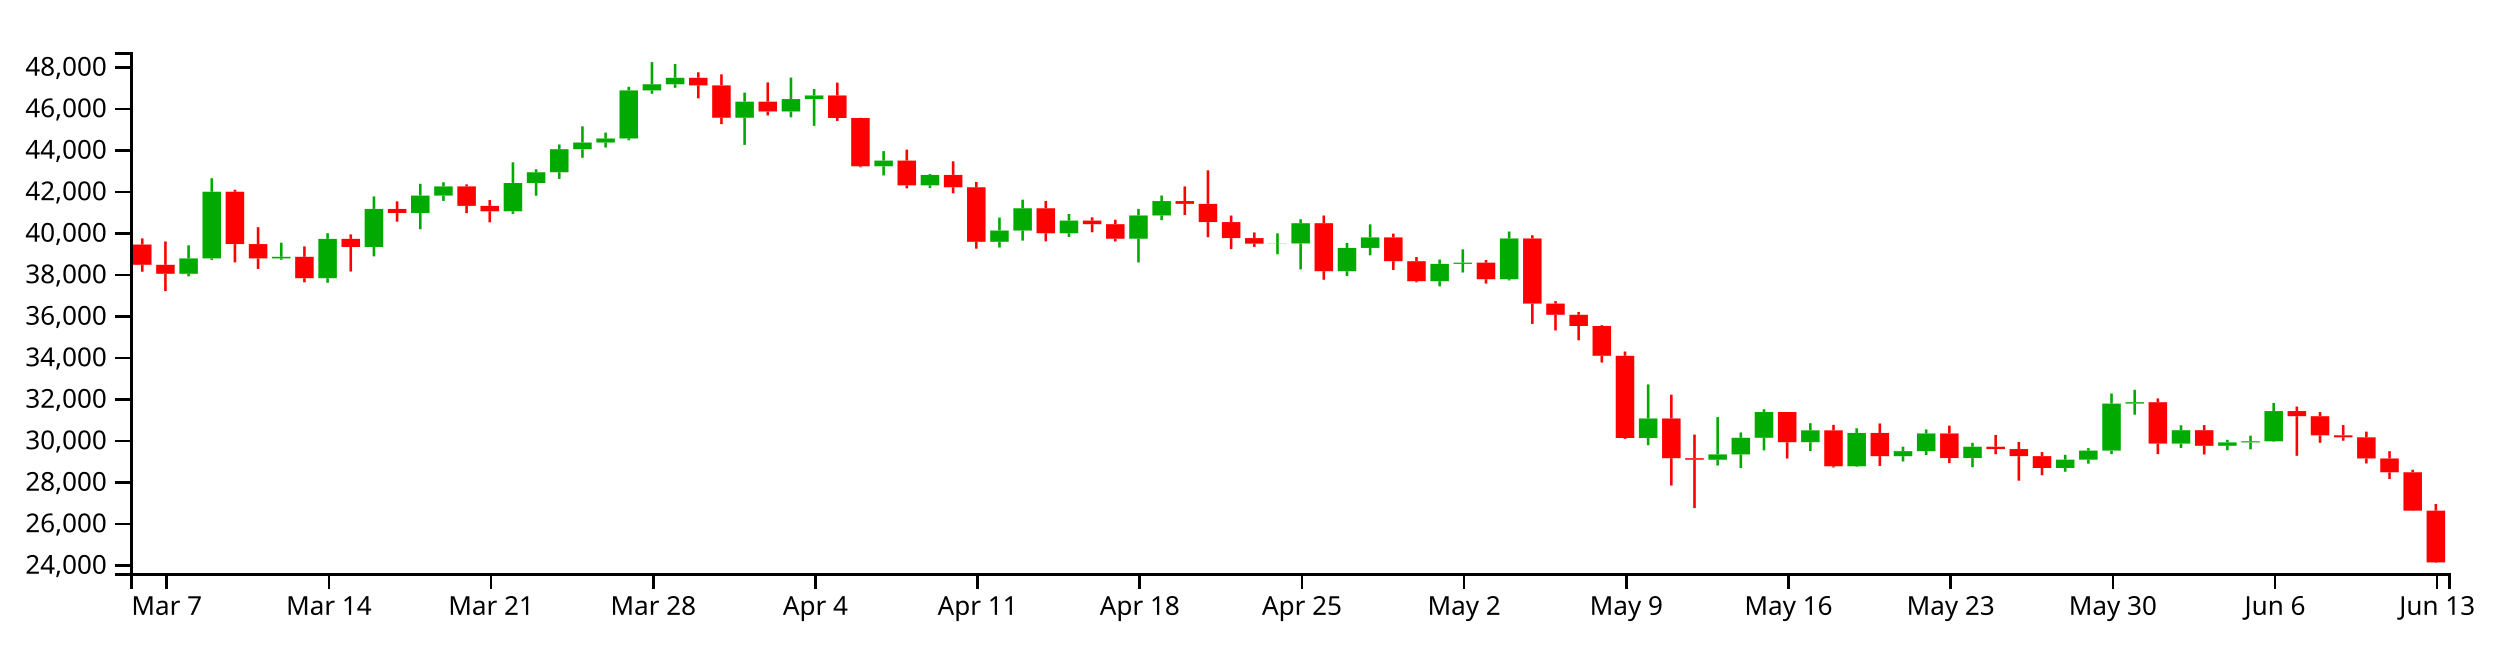
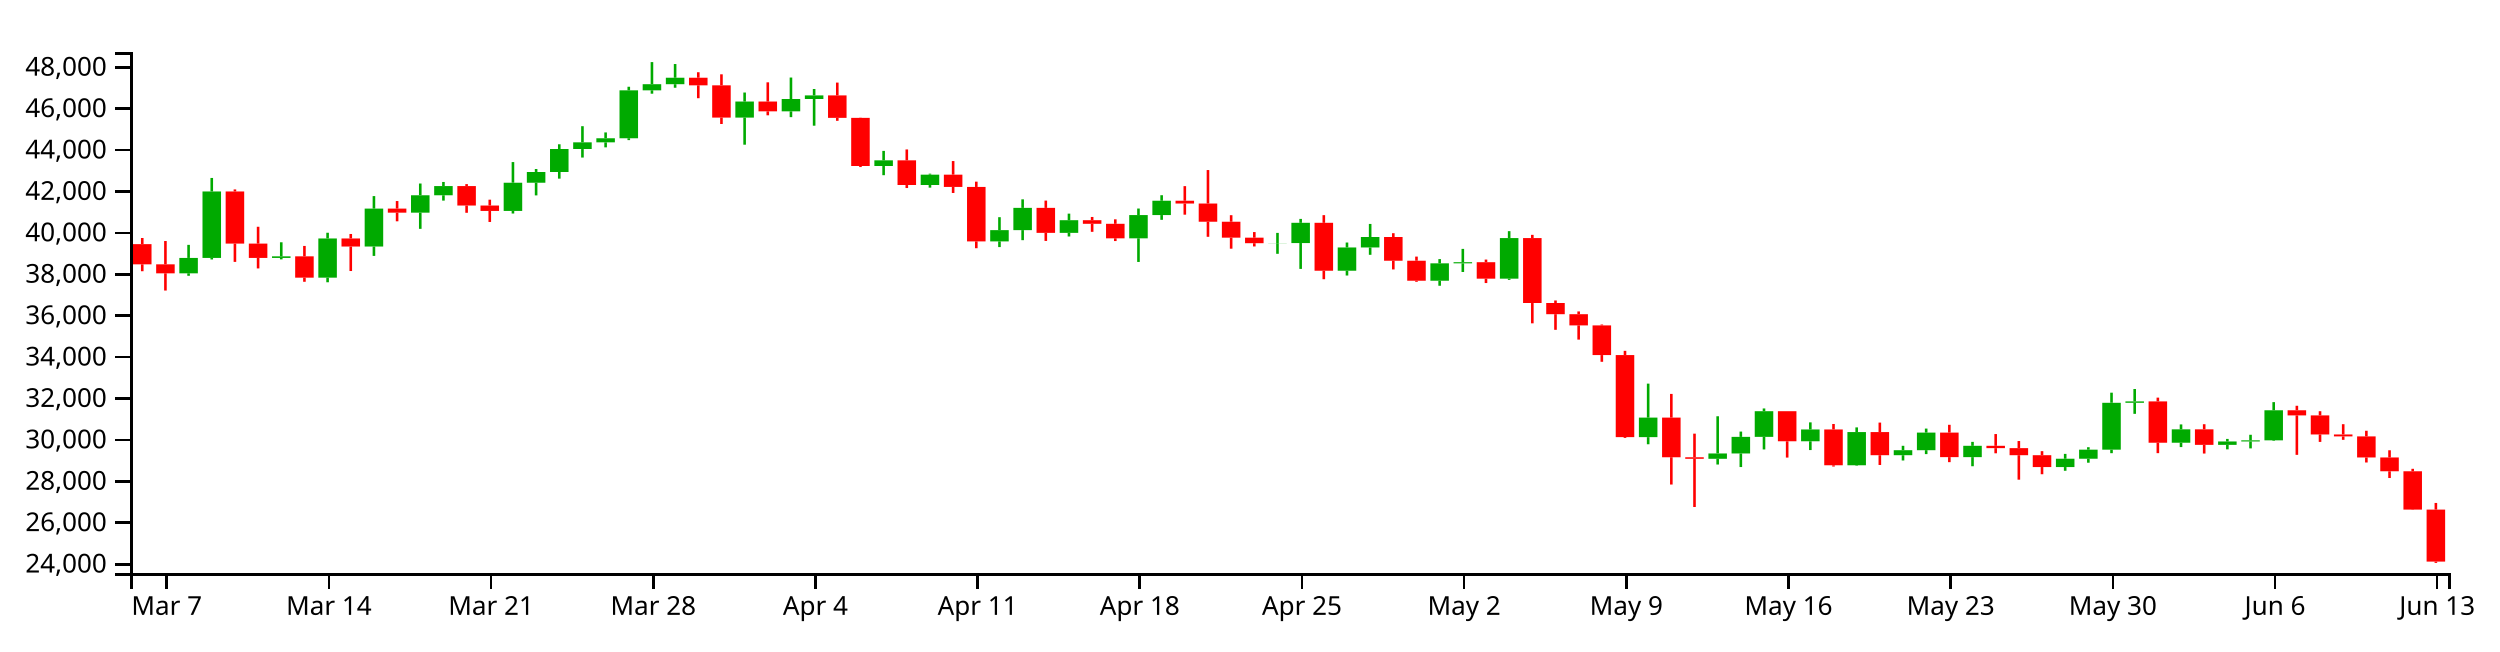
<svg xmlns="http://www.w3.org/2000/svg" version="1.1" width="960" height="250">
  <g transform="translate(50,20)">
    <style>.axis path,.axis line{fill:none;stroke:#000;shape-rendering:crispEdges;}path.candle{stroke:#000000;}path.candle.body{stroke-width:0;}path.candle.up{fill:#00AA00;stroke:#00AA00;}path.candle.down{fill:#FF0000;stroke:#FF0000;}</style>
    <g class="candlestick">
      <g class="data">
-         <path class="candle body up" d="M 18.86 85.144 l 7.117 0 L 25.978 79.227 l -7.117 0 L 18.86 85.144 M 27.757 79.227 l 7.117 0 L 34.874 53.637 l -7.117 0 L 27.757 79.227 M 54.446 79.235 l 7.117 0 L 61.563 78.615 l -7.117 0 L 54.446 79.235 M 72.239 86.823 l 7.117 0 L 79.356 71.73 l -7.117 0 L 72.239 86.823 M 90.032 74.846 l 7.117 0 L 97.149 60.233 l -7.117 0 L 90.032 74.846 M 107.825 61.796 l 7.117 0 L 114.942 55.105 l -7.117 0 L 107.825 61.796 M 116.721 55.105 l 7.117 0 L 123.838 51.57 l -7.117 0 L 116.721 55.105 M 143.411 61.124 l 7.117 0 L 150.528 50.271 l -7.117 0 L 143.411 61.124 M 152.307 50.271 l 7.117 0 L 159.424 46.138 l -7.117 0 L 152.307 50.271 M 161.204 46.138 l 7.117 0 L 168.321 37.303 l -7.117 0 L 161.204 46.138 M 170.1 37.303 l 7.117 0 L 177.217 34.739 l -7.117 0 L 170.1 37.303 M 178.996 34.739 l 7.117 0 L 186.114 33.161 l -7.117 0 L 178.996 34.739 M 187.893 33.161 l 7.117 0 L 195.01 14.701 l -7.117 0 L 187.893 33.161 M 196.789 14.701 l 7.117 0 L 203.906 12.354 l -7.117 0 L 196.789 14.701 M 205.686 12.354 l 7.117 0 L 212.803 9.863 l -7.117 0 L 205.686 12.354 M 232.375 25.199 l 7.117 0 L 239.492 19.038 l -7.117 0 L 232.375 25.199 M 250.168 22.803 l 7.117 0 L 257.285 18.051 l -7.117 0 L 250.168 22.803 M 259.064 18.051 l 7.117 0 L 266.182 16.671 l -7.117 0 L 259.064 18.051 M 285.754 43.845 l 7.117 0 L 292.871 41.664 l -7.117 0 L 285.754 43.845 M 303.547 51.165 l 7.117 0 L 310.664 47.165 l -7.117 0 L 303.547 51.165 M 330.236 72.853 l 7.117 0 L 337.353 68.514 l -7.117 0 L 330.236 72.853 M 339.132 68.514 l 7.117 0 L 346.25 59.964 l -7.117 0 L 339.132 68.514 M 356.925 69.57 l 7.117 0 L 364.042 64.713 l -7.117 0 L 356.925 69.57 M 383.615 71.676 l 7.117 0 L 390.732 62.727 l -7.117 0 L 383.615 71.676 M 392.511 62.727 l 7.117 0 L 399.628 57.212 l -7.117 0 L 392.511 62.727 M 436.993 73.561 l 7.117 0 L 444.11 73.493 l -7.117 0 L 436.993 73.561 M 445.89 73.493 l 7.117 0 L 453.007 65.715 l -7.117 0 L 445.89 73.493 M 463.683 84.151 l 7.117 0 L 470.8 75.201 l -7.117 0 L 463.683 84.151 M 472.579 75.201 l 7.117 0 L 479.696 71.166 l -7.117 0 L 472.579 75.201 M 499.268 87.991 l 7.117 0 L 506.385 81.317 l -7.117 0 L 499.268 87.991 M 508.165 81.317 l 7.117 0 L 515.282 80.864 l -7.117 0 L 508.165 81.317 M 525.958 87.209 l 7.117 0 L 533.075 71.581 l -7.117 0 L 525.958 87.209 M 579.336 148.209 l 7.117 0 L 586.453 140.696 l -7.117 0 L 579.336 148.209 M 606.026 156.533 l 7.117 0 L 613.143 154.482 l -7.117 0 L 606.026 156.533 M 614.922 154.482 l 7.117 0 L 622.039 148.11 l -7.117 0 L 614.922 154.482 M 623.818 148.11 l 7.117 0 L 630.936 138.211 l -7.117 0 L 623.818 148.11 M 641.611 149.805 l 7.117 0 L 648.729 145.255 l -7.117 0 L 641.611 149.805 M 659.404 159.038 l 7.117 0 L 666.521 146.257 l -7.117 0 L 659.404 159.038 M 677.197 155.168 l 7.117 0 L 684.314 153.223 l -7.117 0 L 677.197 155.168 M 686.094 153.223 l 7.117 0 L 693.211 146.458 l -7.117 0 L 686.094 153.223 M 703.886 155.9 l 7.117 0 L 711.004 151.553 l -7.117 0 L 703.886 155.9 M 739.472 159.72 l 7.117 0 L 746.589 156.52 l -7.117 0 L 739.472 159.72 M 748.369 156.52 l 7.117 0 L 755.486 153.04 l -7.117 0 L 748.369 156.52 M 757.265 153.04 l 7.117 0 L 764.382 134.981 l -7.117 0 L 757.265 153.04 M 766.162 134.981 l 7.117 0 L 773.279 134.448 l -7.117 0 L 766.162 134.981 M 783.954 150.348 l 7.117 0 L 791.072 145.194 l -7.117 0 L 783.954 150.348 M 801.747 151.19 l 7.117 0 L 808.864 149.884 l -7.117 0 L 801.747 151.19 M 810.644 149.884 l 7.117 0 L 817.761 149.445 l -7.117 0 L 810.644 149.884 M 819.54 149.445 l 7.117 0 L 826.657 137.859 l -7.117 0 L 819.54 149.445" />
-         <path class="candle body down" d="M 1.068 73.908 l 7.117 0 L 8.185 81.695 l -7.117 0 L 1.068 73.908 M 9.964 81.696 l 7.117 0 L 17.081 85.145 l -7.117 0 L 9.964 81.696 M 36.653 53.638 l 7.117 0 L 43.77 73.717 l -7.117 0 L 36.653 53.638 M 45.55 73.717 l 7.117 0 L 52.667 79.235 l -7.117 0 L 45.55 73.717 M 63.343 78.615 l 7.117 0 L 70.46 86.823 l -7.117 0 L 63.343 78.615 M 81.136 71.73 l 7.117 0 L 88.253 74.846 l -7.117 0 L 81.136 71.73 M 98.928 60.233 l 7.117 0 L 106.046 61.796 l -7.117 0 L 98.928 60.233 M 125.618 51.57 l 7.117 0 L 132.735 59.053 l -7.117 0 L 125.618 51.57 M 134.514 59.053 l 7.117 0 L 141.631 61.124 l -7.117 0 L 134.514 59.053 M 214.582 9.863 l 7.117 0 L 221.699 12.786 l -7.117 0 L 214.582 9.863 M 223.479 12.786 l 7.117 0 L 230.596 25.199 l -7.117 0 L 223.479 12.786 M 241.271 19.038 l 7.117 0 L 248.389 22.803 l -7.117 0 L 241.271 19.038 M 267.961 16.671 l 7.117 0 L 275.078 25.301 l -7.117 0 L 267.961 16.671 M 276.857 25.301 l 7.117 0 L 283.974 43.845 l -7.117 0 L 276.857 25.301 M 294.65 41.664 l 7.117 0 L 301.767 51.165 l -7.117 0 L 294.65 41.664 M 312.443 47.165 l 7.117 0 L 319.56 51.907 l -7.117 0 L 312.443 47.165 M 321.339 51.907 l 7.117 0 L 328.457 72.853 l -7.117 0 L 321.339 51.907 M 348.029 59.964 l 7.117 0 L 355.146 69.57 l -7.117 0 L 348.029 59.964 M 365.822 64.713 l 7.117 0 L 372.939 66.093 l -7.117 0 L 365.822 64.713 M 374.718 66.093 l 7.117 0 L 381.835 71.676 l -7.117 0 L 374.718 66.093 M 401.407 57.212 l 7.117 0 L 408.525 58.288 l -7.117 0 L 401.407 57.212 M 410.304 58.288 l 7.117 0 L 417.421 65.286 l -7.117 0 L 410.304 58.288 M 419.2 65.286 l 7.117 0 L 426.317 71.428 l -7.117 0 L 419.2 65.286 M 428.097 71.428 l 7.117 0 L 435.214 73.561 l -7.117 0 L 428.097 71.428 M 454.786 65.715 l 7.117 0 L 461.903 84.151 l -7.117 0 L 454.786 65.715 M 481.475 71.166 l 7.117 0 L 488.593 80.299 l -7.117 0 L 481.475 71.166 M 490.372 80.299 l 7.117 0 L 497.489 87.991 l -7.117 0 L 490.372 80.299 M 517.061 80.864 l 7.117 0 L 524.178 87.209 l -7.117 0 L 517.061 80.864 M 534.854 71.581 l 7.117 0 L 541.971 96.58 l -7.117 0 L 534.854 71.581 M 543.75 96.58 l 7.117 0 L 550.868 100.877 l -7.117 0 L 543.75 96.58 M 552.647 100.877 l 7.117 0 L 559.764 105.191 l -7.117 0 L 552.647 100.877 M 561.543 105.191 l 7.117 0 L 568.661 116.619 l -7.117 0 L 561.543 105.191 M 570.44 116.619 l 7.117 0 L 577.557 148.193 l -7.117 0 L 570.44 116.619 M 588.233 140.695 l 7.117 0 L 595.35 155.942 l -7.117 0 L 588.233 140.695 M 597.129 155.942 l 7.117 0 L 604.246 156.533 l -7.117 0 L 597.129 155.942 M 632.715 138.211 l 7.117 0 L 639.832 149.805 l -7.117 0 L 632.715 138.211 M 650.508 145.255 l 7.117 0 L 657.625 159.038 l -7.117 0 L 650.508 145.255 M 668.301 146.257 l 7.117 0 L 675.418 155.168 l -7.117 0 L 668.301 146.257 M 694.99 146.459 l 7.117 0 L 702.107 155.9 l -7.117 0 L 694.99 146.459 M 712.783 151.553 l 7.117 0 L 719.9 152.449 l -7.117 0 L 712.783 151.553 M 721.679 152.45 l 7.117 0 L 728.796 155.165 l -7.117 0 L 721.679 152.45 M 730.576 155.165 l 7.117 0 L 737.693 159.72 l -7.117 0 L 730.576 155.165 M 775.058 134.448 l 7.117 0 L 782.175 150.348 l -7.117 0 L 775.058 134.448 M 792.851 145.194 l 7.117 0 L 799.968 151.19 l -7.117 0 L 792.851 145.194 M 828.437 137.859 l 7.117 0 L 835.554 139.833 l -7.117 0 L 828.437 137.859 M 837.333 139.833 l 7.117 0 L 844.45 147.169 l -7.117 0 L 837.333 139.833 M 846.23 147.169 l 7.117 0 L 853.347 147.925 l -7.117 0 L 846.23 147.169 M 855.126 147.925 l 7.117 0 L 862.243 156.038 l -7.117 0 L 855.126 147.925 M 864.022 156.038 l 7.117 0 L 871.14 161.354 l -7.117 0 L 864.022 156.038 M 872.919 161.354 l 7.117 0 L 880.036 176.098 l -7.117 0 L 872.919 161.354 M 881.815 176.098 l 7.117 0 L 888.932 195.971 l -7.117 0 L 881.815 176.098" />
+         <path class="candle body up" d="M 18.86 84.95 l 7.117 0 L 25.978 79.046 l -7.117 0 L 18.86 84.95 M 27.757 79.046 l 7.117 0 L 34.874 53.518 l -7.117 0 L 27.757 79.046 M 54.446 79.055 l 7.117 0 L 61.563 78.436 l -7.117 0 L 54.446 79.055 M 72.239 86.625 l 7.117 0 L 79.356 71.567 l -7.117 0 L 72.239 86.625 M 90.032 74.676 l 7.117 0 L 97.149 60.099 l -7.117 0 L 90.032 74.676 M 107.825 61.658 l 7.117 0 L 114.942 54.983 l -7.117 0 L 107.825 61.658 M 116.721 54.983 l 7.117 0 L 123.838 51.456 l -7.117 0 L 116.721 54.983 M 143.411 60.987 l 7.117 0 L 150.528 50.16 l -7.117 0 L 143.411 60.987 M 152.307 50.16 l 7.117 0 L 159.424 46.037 l -7.117 0 L 152.307 50.16 M 161.204 46.037 l 7.117 0 L 168.321 37.223 l -7.117 0 L 161.204 46.037 M 170.1 37.223 l 7.117 0 L 177.217 34.666 l -7.117 0 L 170.1 37.223 M 178.996 34.666 l 7.117 0 L 186.114 33.091 l -7.117 0 L 178.996 34.666 M 187.893 33.091 l 7.117 0 L 195.01 14.675 l -7.117 0 L 187.893 33.091 M 196.789 14.675 l 7.117 0 L 203.906 12.334 l -7.117 0 L 196.789 14.675 M 205.686 12.334 l 7.117 0 L 212.803 9.849 l -7.117 0 L 205.686 12.334 M 232.375 25.148 l 7.117 0 L 239.492 19.002 l -7.117 0 L 232.375 25.148 M 250.168 22.758 l 7.117 0 L 257.285 18.017 l -7.117 0 L 250.168 22.758 M 259.064 18.017 l 7.117 0 L 266.182 16.64 l -7.117 0 L 259.064 18.017 M 285.754 43.75 l 7.117 0 L 292.871 41.574 l -7.117 0 L 285.754 43.75 M 303.547 51.051 l 7.117 0 L 310.664 47.061 l -7.117 0 L 303.547 51.051 M 330.236 72.688 l 7.117 0 L 337.353 68.359 l -7.117 0 L 330.236 72.688 M 339.132 68.359 l 7.117 0 L 346.25 59.83 l -7.117 0 L 339.132 68.359 M 356.925 69.413 l 7.117 0 L 364.042 64.567 l -7.117 0 L 356.925 69.413 M 383.615 71.514 l 7.117 0 L 390.732 62.586 l -7.117 0 L 383.615 71.514 M 392.511 62.586 l 7.117 0 L 399.628 57.084 l -7.117 0 L 392.511 62.586 M 436.993 73.394 l 7.117 0 L 444.11 73.326 l -7.117 0 L 436.993 73.394 M 445.89 73.326 l 7.117 0 L 453.007 65.568 l -7.117 0 L 445.89 73.326 M 463.683 83.959 l 7.117 0 L 470.8 75.031 l -7.117 0 L 463.683 83.959 M 472.579 75.031 l 7.117 0 L 479.696 71.005 l -7.117 0 L 472.579 75.031 M 499.268 87.79 l 7.117 0 L 506.385 81.131 l -7.117 0 L 499.268 87.79 M 508.165 81.131 l 7.117 0 L 515.282 80.68 l -7.117 0 L 508.165 81.131 M 525.958 87.01 l 7.117 0 L 533.075 71.419 l -7.117 0 L 525.958 87.01 M 579.336 147.864 l 7.117 0 L 586.453 140.368 l -7.117 0 L 579.336 147.864 M 606.026 156.168 l 7.117 0 L 613.143 154.122 l -7.117 0 L 606.026 156.168 M 614.922 154.122 l 7.117 0 L 622.039 147.765 l -7.117 0 L 614.922 154.122 M 623.818 147.765 l 7.117 0 L 630.936 137.89 l -7.117 0 L 623.818 147.765 M 641.611 149.456 l 7.117 0 L 648.729 144.917 l -7.117 0 L 641.611 149.456 M 659.404 158.667 l 7.117 0 L 666.521 145.916 l -7.117 0 L 659.404 158.667 M 677.197 154.806 l 7.117 0 L 684.314 152.866 l -7.117 0 L 677.197 154.806 M 686.094 152.866 l 7.117 0 L 693.211 146.117 l -7.117 0 L 686.094 152.866 M 703.886 155.537 l 7.117 0 L 711.004 151.2 l -7.117 0 L 703.886 155.537 M 739.472 159.347 l 7.117 0 L 746.589 156.155 l -7.117 0 L 739.472 159.347 M 748.369 156.155 l 7.117 0 L 755.486 152.683 l -7.117 0 L 748.369 156.155 M 757.265 152.683 l 7.117 0 L 764.382 134.667 l -7.117 0 L 757.265 152.683 M 766.162 134.667 l 7.117 0 L 773.279 134.136 l -7.117 0 L 766.162 134.667 M 783.954 149.998 l 7.117 0 L 791.072 144.856 l -7.117 0 L 783.954 149.998 M 801.747 150.838 l 7.117 0 L 808.864 149.535 l -7.117 0 L 801.747 150.838 M 810.644 149.535 l 7.117 0 L 817.761 149.097 l -7.117 0 L 810.644 149.535 M 819.54 149.097 l 7.117 0 L 826.657 137.538 l -7.117 0 L 819.54 149.097" />
+         <path class="candle body down" d="M 1.068 73.741 l 7.117 0 L 8.185 81.509 l -7.117 0 L 1.068 73.741 M 9.964 81.509 l 7.117 0 L 17.081 84.95 l -7.117 0 L 9.964 81.509 M 36.653 53.518 l 7.117 0 L 43.77 73.55 l -7.117 0 L 36.653 53.518 M 45.55 73.55 l 7.117 0 L 52.667 79.055 l -7.117 0 L 45.55 73.55 M 63.343 78.436 l 7.117 0 L 70.46 86.625 l -7.117 0 L 63.343 78.436 M 81.136 71.567 l 7.117 0 L 88.253 74.676 l -7.117 0 L 81.136 71.567 M 98.928 60.099 l 7.117 0 L 106.046 61.658 l -7.117 0 L 98.928 60.099 M 125.618 51.456 l 7.117 0 L 132.735 58.921 l -7.117 0 L 125.618 51.456 M 134.514 58.921 l 7.117 0 L 141.631 60.987 l -7.117 0 L 134.514 58.921 M 214.582 9.849 l 7.117 0 L 221.699 12.765 l -7.117 0 L 214.582 9.849 M 223.479 12.765 l 7.117 0 L 230.596 25.148 l -7.117 0 L 223.479 12.765 M 241.271 19.002 l 7.117 0 L 248.389 22.758 l -7.117 0 L 241.271 19.002 M 267.961 16.64 l 7.117 0 L 275.078 25.25 l -7.117 0 L 267.961 16.64 M 276.857 25.25 l 7.117 0 L 283.974 43.75 l -7.117 0 L 276.857 25.25 M 294.65 41.574 l 7.117 0 L 301.767 51.052 l -7.117 0 L 294.65 41.574 M 312.443 47.061 l 7.117 0 L 319.56 51.792 l -7.117 0 L 312.443 47.061 M 321.339 51.792 l 7.117 0 L 328.457 72.688 l -7.117 0 L 321.339 51.792 M 348.029 59.83 l 7.117 0 L 355.146 69.413 l -7.117 0 L 348.029 59.83 M 365.822 64.567 l 7.117 0 L 372.939 65.944 l -7.117 0 L 365.822 64.567 M 374.718 65.944 l 7.117 0 L 381.835 71.514 l -7.117 0 L 374.718 65.944 M 401.407 57.084 l 7.117 0 L 408.525 58.157 l -7.117 0 L 401.407 57.084 M 410.304 58.157 l 7.117 0 L 417.421 65.139 l -7.117 0 L 410.304 58.157 M 419.2 65.139 l 7.117 0 L 426.317 71.267 l -7.117 0 L 419.2 65.139 M 428.097 71.267 l 7.117 0 L 435.214 73.394 l -7.117 0 L 428.097 71.267 M 454.786 65.568 l 7.117 0 L 461.903 83.959 l -7.117 0 L 454.786 65.568 M 481.475 71.005 l 7.117 0 L 488.593 80.116 l -7.117 0 L 481.475 71.005 M 490.372 80.116 l 7.117 0 L 497.489 87.79 l -7.117 0 L 490.372 80.116 M 517.061 80.68 l 7.117 0 L 524.178 87.01 l -7.117 0 L 517.061 80.68 M 534.854 71.419 l 7.117 0 L 541.971 96.359 l -7.117 0 L 534.854 71.419 M 543.75 96.359 l 7.117 0 L 550.868 100.645 l -7.117 0 L 543.75 96.359 M 552.647 100.645 l 7.117 0 L 559.764 104.949 l -7.117 0 L 552.647 100.645 M 561.543 104.949 l 7.117 0 L 568.661 116.349 l -7.117 0 L 561.543 104.949 M 570.44 116.349 l 7.117 0 L 577.557 147.848 l -7.117 0 L 570.44 116.349 M 588.233 140.368 l 7.117 0 L 595.35 155.578 l -7.117 0 L 588.233 140.368 M 597.129 155.578 l 7.117 0 L 604.246 156.168 l -7.117 0 L 597.129 155.578 M 632.715 137.89 l 7.117 0 L 639.832 149.456 l -7.117 0 L 632.715 137.89 M 650.508 144.917 l 7.117 0 L 657.625 158.667 l -7.117 0 L 650.508 144.917 M 668.301 145.916 l 7.117 0 L 675.418 154.806 l -7.117 0 L 668.301 145.916 M 694.99 146.118 l 7.117 0 L 702.107 155.536 l -7.117 0 L 694.99 146.118 M 712.783 151.2 l 7.117 0 L 719.9 152.094 l -7.117 0 L 712.783 151.2 M 721.679 152.094 l 7.117 0 L 728.796 154.803 l -7.117 0 L 721.679 152.094 M 730.576 154.803 l 7.117 0 L 737.693 159.347 l -7.117 0 L 730.576 154.803 M 775.058 134.136 l 7.117 0 L 782.175 149.998 l -7.117 0 L 775.058 134.136 M 792.851 144.856 l 7.117 0 L 799.968 150.838 l -7.117 0 L 792.851 144.856 M 828.437 137.538 l 7.117 0 L 835.554 139.508 l -7.117 0 L 828.437 137.538 M 837.333 139.508 l 7.117 0 L 844.45 146.826 l -7.117 0 L 837.333 139.508 M 846.23 146.826 l 7.117 0 L 853.347 147.58 l -7.117 0 L 846.23 146.826 M 855.126 147.58 l 7.117 0 L 862.243 155.674 l -7.117 0 L 855.126 147.58 M 864.022 155.674 l 7.117 0 L 871.14 160.978 l -7.117 0 L 864.022 155.674 M 872.919 160.978 l 7.117 0 L 880.036 175.686 l -7.117 0 L 872.919 160.978 M 881.815 175.686 l 7.117 0 L 888.932 195.657 l -7.117 0 L 881.815 175.686" />
        <path class="candle body equal" />
-         <path class="candle wick up" d="M 22.419 74.194 L 22.419 79.227 M 22.419 85.144 L 22.419 86.104 M 31.315 48.439 L 31.315 53.637 M 31.315 79.227 L 31.315 79.818 M 58.005 73.201 L 58.005 78.615 M 58.005 79.235 L 58.005 79.785 M 75.798 69.532 L 75.798 71.73 M 75.798 86.823 L 75.798 88.595 M 93.591 55.42 L 93.591 60.233 M 93.591 74.846 L 93.591 78.447 M 111.383 50.583 L 111.383 55.105 M 111.383 61.796 L 111.383 68.035 M 120.28 49.985 L 120.28 51.57 M 120.28 55.105 L 120.28 57.163 M 146.969 42.327 L 146.969 50.271 M 146.969 61.124 L 146.969 62.134 M 155.866 44.997 L 155.866 46.138 M 155.866 50.271 L 155.866 55.153 M 164.762 35.475 L 164.762 37.303 M 164.762 46.138 L 164.762 48.707 M 173.659 28.516 L 173.659 34.739 M 173.659 37.303 L 173.659 40.59 M 182.555 30.916 L 182.555 33.161 M 182.555 34.739 L 182.555 36.661 M 191.451 13.336 L 191.451 14.701 M 191.451 33.161 L 191.451 33.876 M 200.348 3.846 L 200.348 12.354 M 200.348 14.701 L 200.348 16.009 M 209.244 4.59 L 209.244 9.863 M 209.244 12.354 L 209.244 13.72 M 235.934 15.559 L 235.934 19.038 M 235.934 25.199 L 235.934 35.641 M 253.727 9.789 L 253.727 18.051 M 253.727 22.803 L 253.727 25.035 M 262.623 14.199 L 262.623 16.671 M 262.623 18.051 L 262.623 28.326 M 289.312 38.024 L 289.312 41.664 M 289.312 43.845 L 289.312 47.377 M 307.105 46.798 L 307.105 47.165 M 307.105 51.165 L 307.105 52.173 M 333.794 63.541 L 333.794 68.514 M 333.794 72.853 L 333.794 75.051 M 342.691 56.669 L 342.691 59.964 M 342.691 68.514 L 342.691 72.39 M 360.484 62.175 L 360.484 64.713 M 360.484 69.57 L 360.484 70.972 M 387.173 60.212 L 387.173 62.727 M 387.173 71.676 L 387.173 80.773 M 396.07 55.085 L 396.07 57.212 M 396.07 62.727 L 396.07 64.561 M 440.552 69.589 L 440.552 73.493 M 440.552 73.561 L 440.552 77.641 M 449.448 64.202 L 449.448 65.715 M 449.448 73.493 L 449.448 83.455 M 467.241 73.297 L 467.241 75.201 M 467.241 84.151 L 467.241 85.995 M 476.138 66.141 L 476.138 71.166 M 476.138 75.201 L 476.138 78.025 M 502.827 79.67 L 502.827 81.317 M 502.827 87.991 L 502.827 89.939 M 511.723 75.746 L 511.723 80.864 M 511.723 81.317 L 511.723 84.635 M 529.516 68.921 L 529.516 71.581 M 529.516 87.209 L 529.516 87.679 M 582.895 127.611 L 582.895 140.696 M 582.895 148.209 L 582.895 150.949 M 609.584 140.167 L 609.584 154.482 M 609.584 156.533 L 609.584 158.749 M 618.481 146.065 L 618.481 148.11 M 618.481 154.482 L 618.481 159.718 M 627.377 137.166 L 627.377 138.211 M 627.377 148.11 L 627.377 152.945 M 645.17 142.518 L 645.17 145.255 M 645.17 149.805 L 645.17 153.181 M 662.963 144.456 L 662.963 146.257 M 662.963 159.038 L 662.963 159.229 M 680.756 151.541 L 680.756 153.223 M 680.756 155.168 L 680.756 157.19 M 689.652 144.912 L 689.652 146.458 M 689.652 153.223 L 689.652 154.737 M 707.445 150.029 L 707.445 151.553 M 707.445 155.9 L 707.445 159.408 M 743.031 154.65 L 743.031 156.52 M 743.031 159.72 L 743.031 161.153 M 751.927 152.086 L 751.927 153.04 M 751.927 156.52 L 751.927 158.051 M 760.824 131.094 L 760.824 134.981 M 760.824 153.04 L 760.824 154.382 M 769.72 129.683 L 769.72 134.448 M 769.72 134.981 L 769.72 139.238 M 787.513 143.31 L 787.513 145.194 M 787.513 150.348 L 787.513 152.032 M 805.306 148.889 L 805.306 149.884 M 805.306 151.19 L 805.306 152.905 M 814.202 147.295 L 814.202 149.445 M 814.202 149.884 L 814.202 152.535 M 823.099 134.73 L 823.099 137.859 M 823.099 149.445 L 823.099 149.676" style="stroke-width: 1px;" />
-         <path class="candle wick down" d="M 4.626 71.55 L 4.626 73.908 M 4.626 81.695 L 4.626 84.343 M 13.523 72.716 L 13.523 81.696 M 13.523 85.145 L 13.523 91.783 M 40.212 52.857 L 40.212 53.638 M 40.212 73.717 L 40.212 80.748 M 49.108 67.228 L 49.108 73.717 M 49.108 79.235 L 49.108 83.267 M 66.901 74.61 L 66.901 78.615 M 66.901 86.823 L 66.901 88.408 M 84.694 70.007 L 84.694 71.73 M 84.694 74.846 L 84.694 84.265 M 102.487 57.326 L 102.487 60.233 M 102.487 61.796 L 102.487 65.126 M 129.176 50.812 L 129.176 51.57 M 129.176 59.053 L 129.176 61.851 M 138.073 56.805 L 138.073 59.053 M 138.073 61.124 L 138.073 65.382 M 218.141 7.748 L 218.141 9.863 M 218.141 12.786 L 218.141 17.747 M 227.037 8.547 L 227.037 12.786 M 227.037 25.199 L 227.037 27.672 M 244.83 11.631 L 244.83 19.038 M 244.83 22.803 L 244.83 24.325 M 271.519 11.734 L 271.519 16.671 M 271.519 25.301 L 271.519 26.446 M 280.416 25.225 L 280.416 25.301 M 280.416 43.845 L 280.416 44.24 M 298.209 37.469 L 298.209 41.664 M 298.209 51.165 L 298.209 52.319 M 316.002 41.934 L 316.002 47.165 M 316.002 51.907 L 316.002 54.225 M 324.898 49.868 L 324.898 51.907 M 324.898 72.853 L 324.898 75.486 M 351.587 57.157 L 351.587 59.964 M 351.587 69.57 L 351.587 72.682 M 369.38 63.458 L 369.38 64.713 M 369.38 66.093 L 369.38 69.178 M 378.277 64.364 L 378.277 66.093 M 378.277 71.676 L 378.277 72.727 M 404.966 51.587 L 404.966 57.212 M 404.966 58.288 L 404.966 62.576 M 413.862 45.395 L 413.862 58.288 M 413.862 65.286 L 413.862 71.095 M 422.759 62.775 L 422.759 65.286 M 422.759 71.428 L 422.759 75.669 M 431.655 69.27 L 431.655 71.428 M 431.655 73.561 L 431.655 74.809 M 458.345 62.757 L 458.345 65.715 M 458.345 84.151 L 458.345 87.422 M 485.034 69.707 L 485.034 71.166 M 485.034 80.299 L 485.034 83.654 M 493.93 78.711 L 493.93 80.299 M 493.93 87.991 L 493.93 88.41 M 520.62 79.857 L 520.62 80.864 M 520.62 87.209 L 520.62 88.892 M 538.413 70.342 L 538.413 71.581 M 538.413 96.58 L 538.413 104.398 M 547.309 95.603 L 547.309 96.58 M 547.309 100.877 L 547.309 106.9 M 556.206 99.821 L 556.206 100.877 M 556.206 105.191 L 556.206 110.669 M 565.102 104.858 L 565.102 105.191 M 565.102 116.619 L 565.102 119.204 M 573.998 114.987 L 573.998 116.619 M 573.998 148.193 L 573.998 148.535 M 591.791 131.567 L 591.791 140.695 M 591.791 155.942 L 591.791 166.452 M 600.688 146.864 L 600.688 155.942 M 600.688 156.533 L 600.688 175.098 M 636.273 138.211 L 636.273 138.211 M 636.273 149.805 L 636.273 156.076 M 654.066 143.143 L 654.066 145.255 M 654.066 159.038 L 654.066 159.523 M 671.859 142.606 L 671.859 146.257 M 671.859 155.168 L 671.859 158.921 M 698.549 143.458 L 698.549 146.459 M 698.549 155.9 L 698.549 157.835 M 716.341 147.018 L 716.341 151.553 M 716.341 152.449 L 716.341 154.425 M 725.238 149.704 L 725.238 152.45 M 725.238 155.165 L 725.238 164.583 M 734.134 153.601 L 734.134 155.165 M 734.134 159.72 L 734.134 162.484 M 778.617 132.999 L 778.617 134.448 M 778.617 150.348 L 778.617 154.371 M 796.409 143.231 L 796.409 145.194 M 796.409 151.19 L 796.409 154.52 M 831.995 136.133 L 831.995 137.859 M 831.995 139.833 L 831.995 155.025 M 840.892 138.224 L 840.892 139.833 M 840.892 147.169 L 840.892 150.045 M 849.788 143.223 L 849.788 147.169 M 849.788 147.925 L 849.788 149.246 M 858.685 145.75 L 858.685 147.925 M 858.685 156.038 L 858.685 157.965 M 867.581 153.26 L 867.581 156.038 M 867.581 161.354 L 867.581 163.942 M 876.477 160.396 L 876.477 161.354 M 876.477 176.098 L 876.477 176.214 M 885.374 173.538 L 885.374 176.098 M 885.374 195.971 L 885.374 196.154" style="stroke-width: 1px;" />
+         <path class="candle wick up" d="M 22.419 74.026 L 22.419 79.046 M 22.419 84.95 L 22.419 85.907 M 31.315 48.332 L 31.315 53.518 M 31.315 79.046 L 31.315 79.636 M 58.005 73.035 L 58.005 78.436 M 58.005 79.055 L 58.005 79.604 M 75.798 69.375 L 75.798 71.567 M 75.798 86.625 L 75.798 88.392 M 93.591 55.297 L 93.591 60.099 M 93.591 74.676 L 93.591 78.268 M 111.383 50.471 L 111.383 54.983 M 111.383 61.658 L 111.383 67.881 M 120.28 49.875 L 120.28 51.456 M 120.28 54.983 L 120.28 57.036 M 146.969 42.235 L 146.969 50.16 M 146.969 60.987 L 146.969 61.995 M 155.866 44.899 L 155.866 46.037 M 155.866 50.16 L 155.866 55.031 M 164.762 35.399 L 164.762 37.223 M 164.762 46.037 L 164.762 48.599 M 173.659 28.457 L 173.659 34.666 M 173.659 37.223 L 173.659 40.502 M 182.555 30.851 L 182.555 33.091 M 182.555 34.666 L 182.555 36.583 M 191.451 13.313 L 191.451 14.675 M 191.451 33.091 L 191.451 33.805 M 200.348 3.846 L 200.348 12.334 M 200.348 14.675 L 200.348 15.98 M 209.244 4.588 L 209.244 9.849 M 209.244 12.334 L 209.244 13.696 M 235.934 15.531 L 235.934 19.002 M 235.934 25.148 L 235.934 35.565 M 253.727 9.775 L 253.727 18.017 M 253.727 22.758 L 253.727 24.984 M 262.623 14.174 L 262.623 16.64 M 262.623 18.017 L 262.623 28.267 M 289.312 37.942 L 289.312 41.574 M 289.312 43.75 L 289.312 47.273 M 307.105 46.695 L 307.105 47.061 M 307.105 51.051 L 307.105 52.057 M 333.794 63.398 L 333.794 68.359 M 333.794 72.688 L 333.794 74.881 M 342.691 56.543 L 342.691 59.83 M 342.691 68.359 L 342.691 72.226 M 360.484 62.036 L 360.484 64.567 M 360.484 69.413 L 360.484 70.812 M 387.173 60.077 L 387.173 62.586 M 387.173 71.514 L 387.173 80.59 M 396.07 54.963 L 396.07 57.084 M 396.07 62.586 L 396.07 64.415 M 440.552 69.432 L 440.552 73.326 M 440.552 73.394 L 440.552 77.464 M 449.448 64.058 L 449.448 65.568 M 449.448 73.326 L 449.448 83.265 M 467.241 73.131 L 467.241 75.031 M 467.241 83.959 L 467.241 85.798 M 476.138 65.992 L 476.138 71.005 M 476.138 75.031 L 476.138 77.847 M 502.827 79.489 L 502.827 81.131 M 502.827 87.79 L 502.827 89.733 M 511.723 75.574 L 511.723 80.68 M 511.723 81.131 L 511.723 84.441 M 529.516 68.766 L 529.516 71.419 M 529.516 87.01 L 529.516 87.478 M 582.895 127.315 L 582.895 140.368 M 582.895 147.864 L 582.895 150.598 M 609.584 139.842 L 609.584 154.122 M 609.584 156.168 L 609.584 158.378 M 618.481 145.725 L 618.481 147.765 M 618.481 154.122 L 618.481 159.346 M 627.377 136.847 L 627.377 137.89 M 627.377 147.765 L 627.377 152.588 M 645.17 142.187 L 645.17 144.917 M 645.17 149.456 L 645.17 152.824 M 662.963 144.12 L 662.963 145.916 M 662.963 158.667 L 662.963 158.858 M 680.756 151.188 L 680.756 152.866 M 680.756 154.806 L 680.756 156.823 M 689.652 144.575 L 689.652 146.117 M 689.652 152.866 L 689.652 154.376 M 707.445 149.68 L 707.445 151.2 M 707.445 155.537 L 707.445 159.036 M 743.031 154.289 L 743.031 156.155 M 743.031 159.347 L 743.031 160.777 M 751.927 151.731 L 751.927 152.683 M 751.927 156.155 L 751.927 157.682 M 760.824 130.789 L 760.824 134.667 M 760.824 152.683 L 760.824 154.022 M 769.72 129.382 L 769.72 134.136 M 769.72 134.667 L 769.72 138.914 M 787.513 142.977 L 787.513 144.856 M 787.513 149.998 L 787.513 151.678 M 805.306 148.543 L 805.306 149.535 M 805.306 150.838 L 805.306 152.548 M 814.202 146.952 L 814.202 149.097 M 814.202 149.535 L 814.202 152.179 M 823.099 134.418 L 823.099 137.538 M 823.099 149.097 L 823.099 149.327" style="stroke-width: 1px;" />
+         <path class="candle wick down" d="M 4.626 71.389 L 4.626 73.741 M 4.626 81.509 L 4.626 84.151 M 13.523 72.552 L 13.523 81.509 M 13.523 84.95 L 13.523 91.572 M 40.212 52.74 L 40.212 53.518 M 40.212 73.55 L 40.212 80.564 M 49.108 67.077 L 49.108 73.55 M 49.108 79.055 L 49.108 83.077 M 66.901 74.44 L 66.901 78.436 M 66.901 86.625 L 66.901 88.206 M 84.694 69.848 L 84.694 71.567 M 84.694 74.676 L 84.694 84.073 M 102.487 57.198 L 102.487 60.099 M 102.487 61.658 L 102.487 64.98 M 129.176 50.7 L 129.176 51.456 M 129.176 58.921 L 129.176 61.712 M 138.073 56.678 L 138.073 58.921 M 138.073 60.987 L 138.073 65.235 M 218.141 7.739 L 218.141 9.849 M 218.141 12.765 L 218.141 17.714 M 227.037 8.535 L 227.037 12.765 M 227.037 25.148 L 227.037 27.615 M 244.83 11.612 L 244.83 19.002 M 244.83 22.758 L 244.83 24.276 M 271.519 11.715 L 271.519 16.64 M 271.519 25.25 L 271.519 26.392 M 280.416 25.173 L 280.416 25.25 M 280.416 43.75 L 280.416 44.143 M 298.209 37.389 L 298.209 41.574 M 298.209 51.052 L 298.209 52.203 M 316.002 41.843 L 316.002 47.061 M 316.002 51.792 L 316.002 54.104 M 324.898 49.758 L 324.898 51.792 M 324.898 72.688 L 324.898 75.315 M 351.587 57.03 L 351.587 59.83 M 351.587 69.413 L 351.587 72.517 M 369.38 63.316 L 369.38 64.567 M 369.38 65.944 L 369.38 69.022 M 378.277 64.219 L 378.277 65.944 M 378.277 71.514 L 378.277 72.563 M 404.966 51.473 L 404.966 57.084 M 404.966 58.157 L 404.966 62.436 M 413.862 45.296 L 413.862 58.157 M 413.862 65.139 L 413.862 70.934 M 422.759 62.634 L 422.759 65.139 M 422.759 71.267 L 422.759 75.498 M 431.655 69.114 L 431.655 71.267 M 431.655 73.394 L 431.655 74.639 M 458.345 62.616 L 458.345 65.568 M 458.345 83.959 L 458.345 87.222 M 485.034 69.549 L 485.034 71.005 M 485.034 80.116 L 485.034 83.463 M 493.93 78.532 L 493.93 80.116 M 493.93 87.79 L 493.93 88.208 M 520.62 79.675 L 520.62 80.68 M 520.62 87.01 L 520.62 88.688 M 538.413 70.183 L 538.413 71.419 M 538.413 96.359 L 538.413 104.158 M 547.309 95.383 L 547.309 96.359 M 547.309 100.645 L 547.309 106.653 M 556.206 99.592 L 556.206 100.645 M 556.206 104.949 L 556.206 110.414 M 565.102 104.617 L 565.102 104.949 M 565.102 116.349 L 565.102 118.929 M 573.998 114.721 L 573.998 116.349 M 573.998 147.848 L 573.998 148.189 M 591.791 131.262 L 591.791 140.368 M 591.791 155.578 L 591.791 166.063 M 600.688 146.522 L 600.688 155.578 M 600.688 156.168 L 600.688 174.689 M 636.273 137.89 L 636.273 137.89 M 636.273 149.456 L 636.273 155.712 M 654.066 142.81 L 654.066 144.917 M 654.066 158.667 L 654.066 159.151 M 671.859 142.275 L 671.859 145.916 M 671.859 154.806 L 671.859 158.551 M 698.549 143.124 L 698.549 146.118 M 698.549 155.536 L 698.549 157.467 M 716.341 146.676 L 716.341 151.2 M 716.341 152.094 L 716.341 154.065 M 725.238 149.355 L 725.238 152.094 M 725.238 154.803 L 725.238 164.199 M 734.134 153.243 L 734.134 154.803 M 734.134 159.347 L 734.134 162.105 M 778.617 132.69 L 778.617 134.136 M 778.617 149.998 L 778.617 154.011 M 796.409 142.897 L 796.409 144.856 M 796.409 150.838 L 796.409 154.159 M 831.995 135.817 L 831.995 137.538 M 831.995 139.508 L 831.995 154.663 M 840.892 137.903 L 840.892 139.508 M 840.892 146.826 L 840.892 149.695 M 849.788 142.889 L 849.788 146.826 M 849.788 147.58 L 849.788 148.899 M 858.685 145.411 L 858.685 147.58 M 858.685 155.674 L 858.685 157.597 M 867.581 152.903 L 867.581 155.674 M 867.581 160.978 L 867.581 163.559 M 876.477 160.022 L 876.477 160.978 M 876.477 175.686 L 876.477 175.802 M 885.374 173.132 L 885.374 175.686 M 885.374 195.657 L 885.374 196.154" style="stroke-width: 1px;" />
        <path class="candle wick equal" style="stroke-width: 1px;" />
      </g>
    </g>
    <g class="x axis" transform="translate(0,200)" fill="none" font-size="10" font-family="sans-serif" text-anchor="middle">
      <path class="domain" stroke="#000" d="M0.5,6V0.5H890.5V6" />
      <g class="tick" opacity="1" transform="translate(13.52259,0)">
        <line stroke="#000" y2="6" x1="0.5" x2="0.5" />
        <text fill="#000" y="9" x="0.5" dy="0.71em">Mar  7</text>
      </g>
      <g class="tick" opacity="1" transform="translate(75.79768,0)">
        <line stroke="#000" y2="6" x1="0.5" x2="0.5" />
        <text fill="#000" y="9" x="0.5" dy="0.71em">Mar 14</text>
      </g>
      <g class="tick" opacity="1" transform="translate(138.0728,0)">
        <line stroke="#000" y2="6" x1="0.5" x2="0.5" />
        <text fill="#000" y="9" x="0.5" dy="0.71em">Mar 21</text>
      </g>
      <g class="tick" opacity="1" transform="translate(200.3479,0)">
        <line stroke="#000" y2="6" x1="0.5" x2="0.5" />
        <text fill="#000" y="9" x="0.5" dy="0.71em">Mar 28</text>
      </g>
      <g class="tick" opacity="1" transform="translate(262.623,0)">
        <line stroke="#000" y2="6" x1="0.5" x2="0.5" />
        <text fill="#000" y="9" x="0.5" dy="0.71em">Apr  4</text>
      </g>
      <g class="tick" opacity="1" transform="translate(324.898,0)">
        <line stroke="#000" y2="6" x1="0.5" x2="0.5" />
        <text fill="#000" y="9" x="0.5" dy="0.71em">Apr 11</text>
      </g>
      <g class="tick" opacity="1" transform="translate(387.1731,0)">
        <line stroke="#000" y2="6" x1="0.5" x2="0.5" />
        <text fill="#000" y="9" x="0.5" dy="0.71em">Apr 18</text>
      </g>
      <g class="tick" opacity="1" transform="translate(449.4482,0)">
        <line stroke="#000" y2="6" x1="0.5" x2="0.5" />
        <text fill="#000" y="9" x="0.5" dy="0.71em">Apr 25</text>
      </g>
      <g class="tick" opacity="1" transform="translate(511.7233,0)">
        <line stroke="#000" y2="6" x1="0.5" x2="0.5" />
        <text fill="#000" y="9" x="0.5" dy="0.71em">May  2</text>
      </g>
      <g class="tick" opacity="1" transform="translate(573.9984,0)">
        <line stroke="#000" y2="6" x1="0.5" x2="0.5" />
        <text fill="#000" y="9" x="0.5" dy="0.71em">May  9</text>
      </g>
      <g class="tick" opacity="1" transform="translate(636.2735,0)">
        <line stroke="#000" y2="6" x1="0.5" x2="0.5" />
        <text fill="#000" y="9" x="0.5" dy="0.71em">May 16</text>
      </g>
      <g class="tick" opacity="1" transform="translate(698.5486,0)">
        <line stroke="#000" y2="6" x1="0.5" x2="0.5" />
        <text fill="#000" y="9" x="0.5" dy="0.71em">May 23</text>
      </g>
      <g class="tick" opacity="1" transform="translate(760.8237,0)">
        <line stroke="#000" y2="6" x1="0.5" x2="0.5" />
        <text fill="#000" y="9" x="0.5" dy="0.71em">May 30</text>
      </g>
      <g class="tick" opacity="1" transform="translate(823.0988,0)">
        <line stroke="#000" y2="6" x1="0.5" x2="0.5" />
        <text fill="#000" y="9" x="0.5" dy="0.71em">Jun  6</text>
      </g>
      <g class="tick" opacity="1" transform="translate(885.3739,0)">
        <line stroke="#000" y2="6" x1="0.5" x2="0.5" />
        <text fill="#000" y="9" x="0.5" dy="0.71em">Jun 13</text>
      </g>
    </g>
    <g class="y axis" fill="none" font-size="10" font-family="sans-serif" text-anchor="end">
      <path class="domain" stroke="#000" d="M-6,200.5H0.5V0.5H-6" />
-       <g class="tick" opacity="1" transform="translate(0,196.6148)">
+       <g class="tick" opacity="1" transform="translate(0,196.1538)">
        <line stroke="#000" x2="-6" y1="0.5" y2="0.5" />
        <text fill="#000" x="-9" y="0.5" dy="0.32em">24,000</text>
      </g>
-       <g class="tick" opacity="1" transform="translate(0,180.6768)">
+       <g class="tick" opacity="1" transform="translate(0,180.254)">
        <line stroke="#000" x2="-6" y1="0.5" y2="0.5" />
        <text fill="#000" x="-9" y="0.5" dy="0.32em">26,000</text>
      </g>
-       <g class="tick" opacity="1" transform="translate(0,164.7388)">
+       <g class="tick" opacity="1" transform="translate(0,164.3541)">
        <line stroke="#000" x2="-6" y1="0.5" y2="0.5" />
        <text fill="#000" x="-9" y="0.5" dy="0.32em">28,000</text>
      </g>
-       <g class="tick" opacity="1" transform="translate(0,148.8008)">
+       <g class="tick" opacity="1" transform="translate(0,148.4542)">
        <line stroke="#000" x2="-6" y1="0.5" y2="0.5" />
        <text fill="#000" x="-9" y="0.5" dy="0.32em">30,000</text>
      </g>
-       <g class="tick" opacity="1" transform="translate(0,132.8628)">
+       <g class="tick" opacity="1" transform="translate(0,132.5544)">
        <line stroke="#000" x2="-6" y1="0.5" y2="0.5" />
        <text fill="#000" x="-9" y="0.5" dy="0.32em">32,000</text>
      </g>
-       <g class="tick" opacity="1" transform="translate(0,116.9249)">
+       <g class="tick" opacity="1" transform="translate(0,116.6545)">
        <line stroke="#000" x2="-6" y1="0.5" y2="0.5" />
        <text fill="#000" x="-9" y="0.5" dy="0.32em">34,000</text>
      </g>
-       <g class="tick" opacity="1" transform="translate(0,100.9869)">
+       <g class="tick" opacity="1" transform="translate(0,100.7546)">
        <line stroke="#000" x2="-6" y1="0.5" y2="0.5" />
        <text fill="#000" x="-9" y="0.5" dy="0.32em">36,000</text>
      </g>
-       <g class="tick" opacity="1" transform="translate(0,85.0489)">
+       <g class="tick" opacity="1" transform="translate(0,84.85473)">
        <line stroke="#000" x2="-6" y1="0.5" y2="0.5" />
        <text fill="#000" x="-9" y="0.5" dy="0.32em">38,000</text>
      </g>
-       <g class="tick" opacity="1" transform="translate(0,69.11092)">
+       <g class="tick" opacity="1" transform="translate(0,68.95486)">
        <line stroke="#000" x2="-6" y1="0.5" y2="0.5" />
        <text fill="#000" x="-9" y="0.5" dy="0.32em">40,000</text>
      </g>
-       <g class="tick" opacity="1" transform="translate(0,53.17293)">
+       <g class="tick" opacity="1" transform="translate(0,53.05499)">
        <line stroke="#000" x2="-6" y1="0.5" y2="0.5" />
        <text fill="#000" x="-9" y="0.5" dy="0.32em">42,000</text>
      </g>
-       <g class="tick" opacity="1" transform="translate(0,37.23495)">
+       <g class="tick" opacity="1" transform="translate(0,37.15512)">
        <line stroke="#000" x2="-6" y1="0.5" y2="0.5" />
        <text fill="#000" x="-9" y="0.5" dy="0.32em">44,000</text>
      </g>
-       <g class="tick" opacity="1" transform="translate(0,21.29697)">
+       <g class="tick" opacity="1" transform="translate(0,21.25524)">
        <line stroke="#000" x2="-6" y1="0.5" y2="0.5" />
        <text fill="#000" x="-9" y="0.5" dy="0.32em">46,000</text>
      </g>
-       <g class="tick" opacity="1" transform="translate(0,5.358987)">
+       <g class="tick" opacity="1" transform="translate(0,5.35537)">
        <line stroke="#000" x2="-6" y1="0.5" y2="0.5" />
        <text fill="#000" x="-9" y="0.5" dy="0.32em">48,000</text>
      </g>
      <text transform="rotate(-90)" y="6" dy=".71em" style="text-anchor: end;">Price ($)</text>
    </g>
  </g>
</svg>
